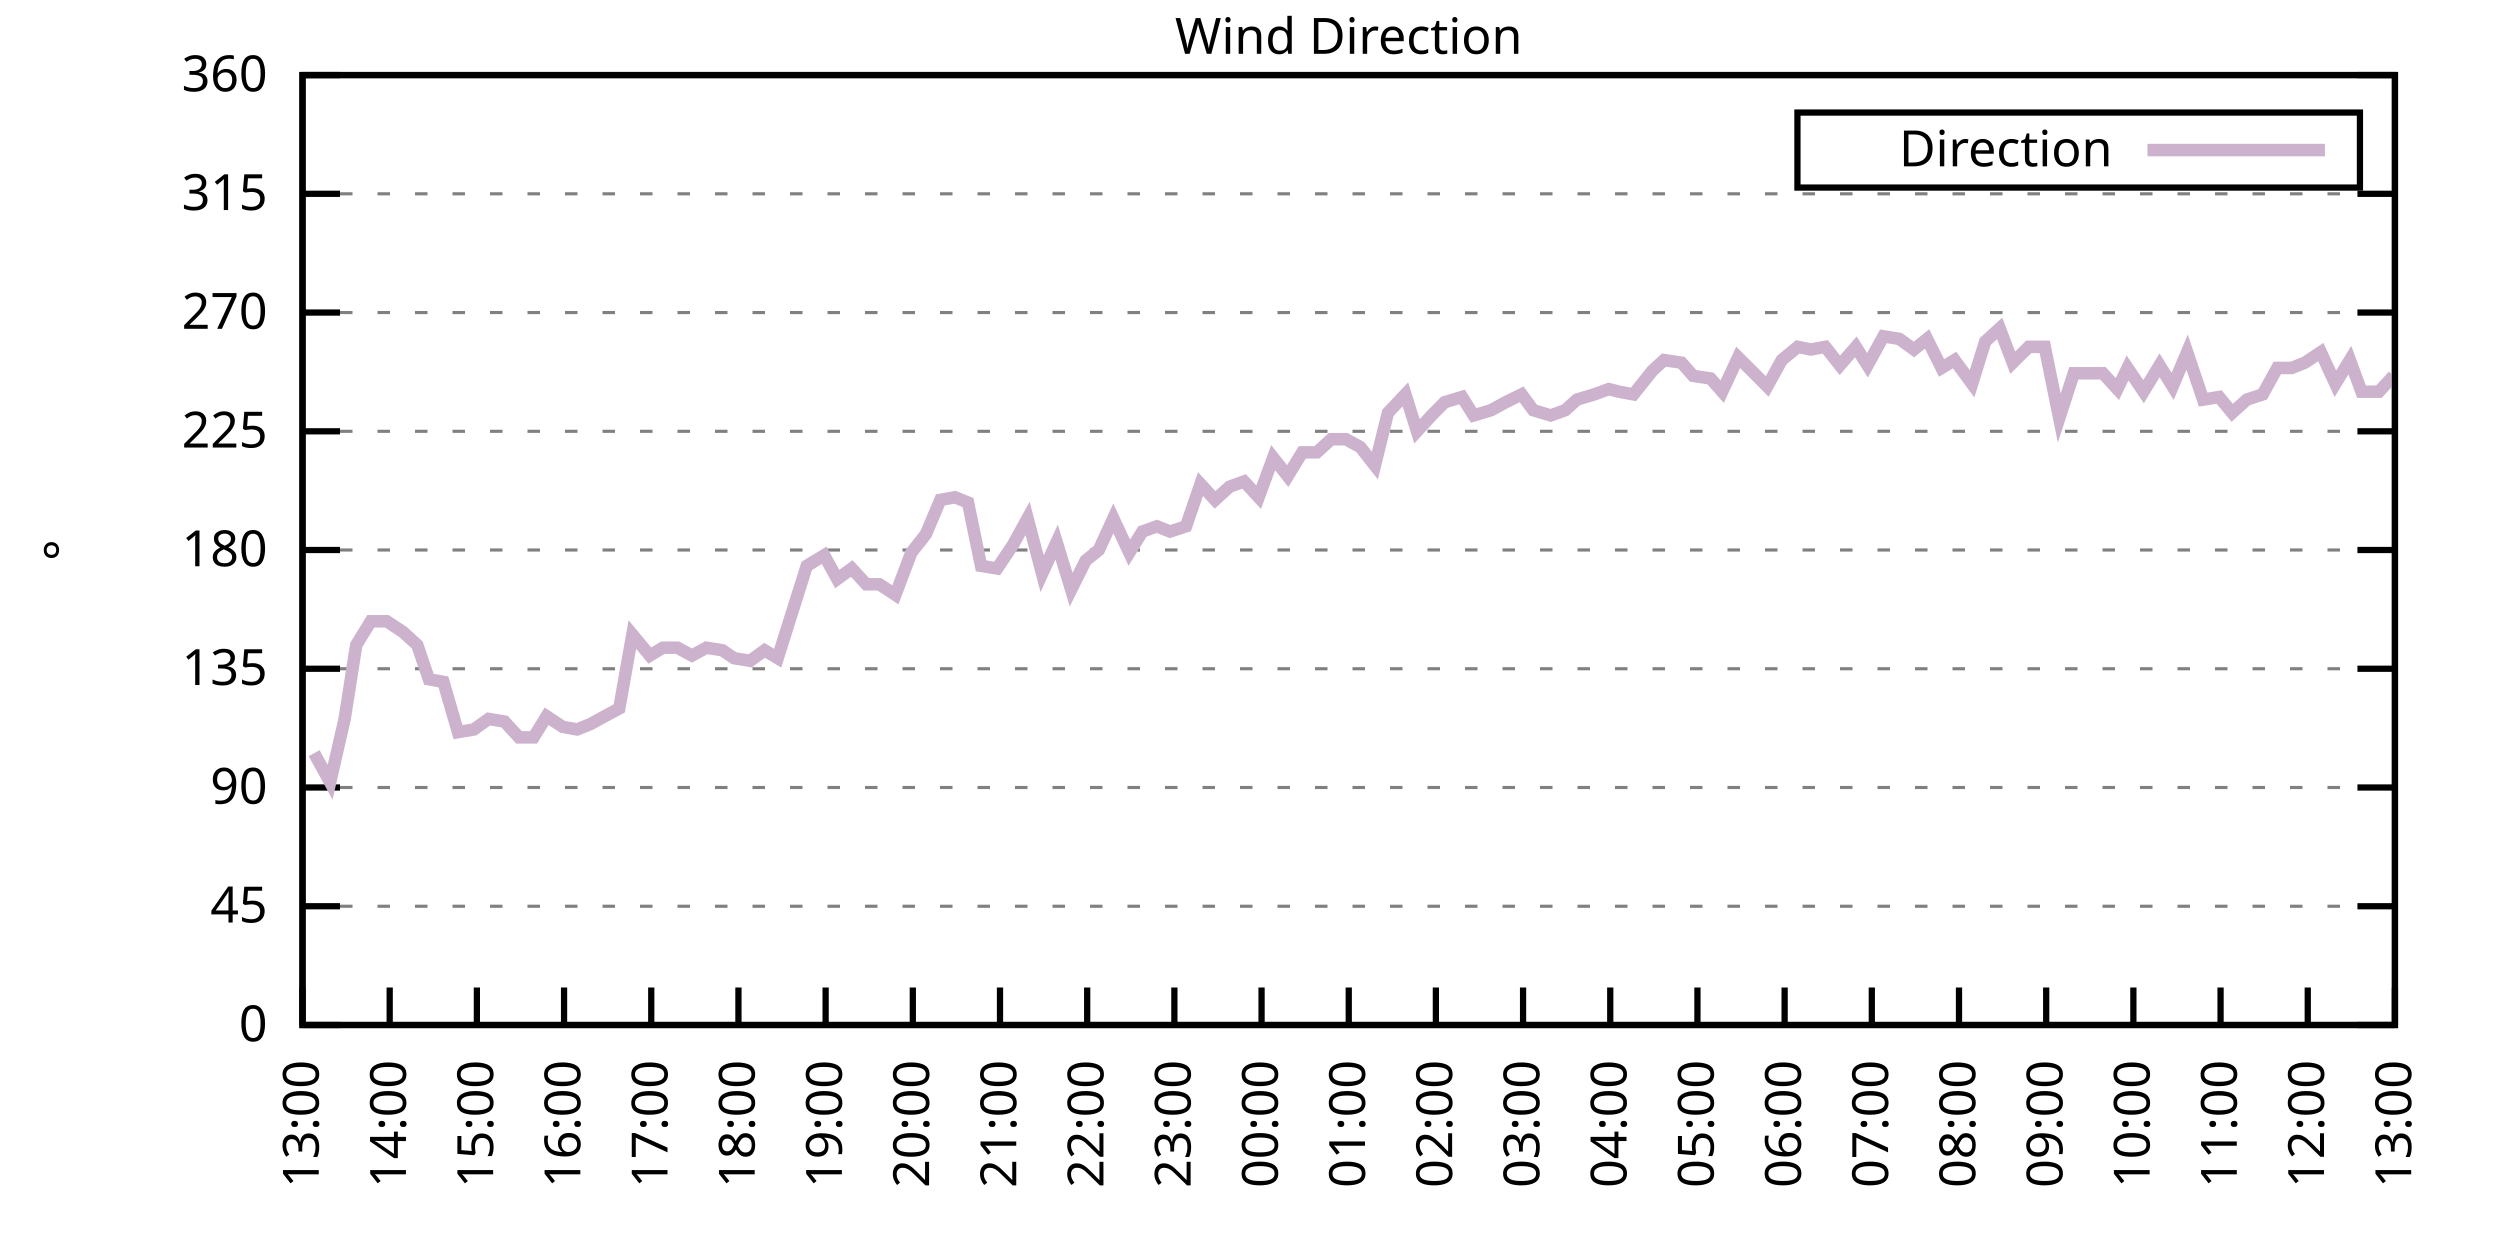
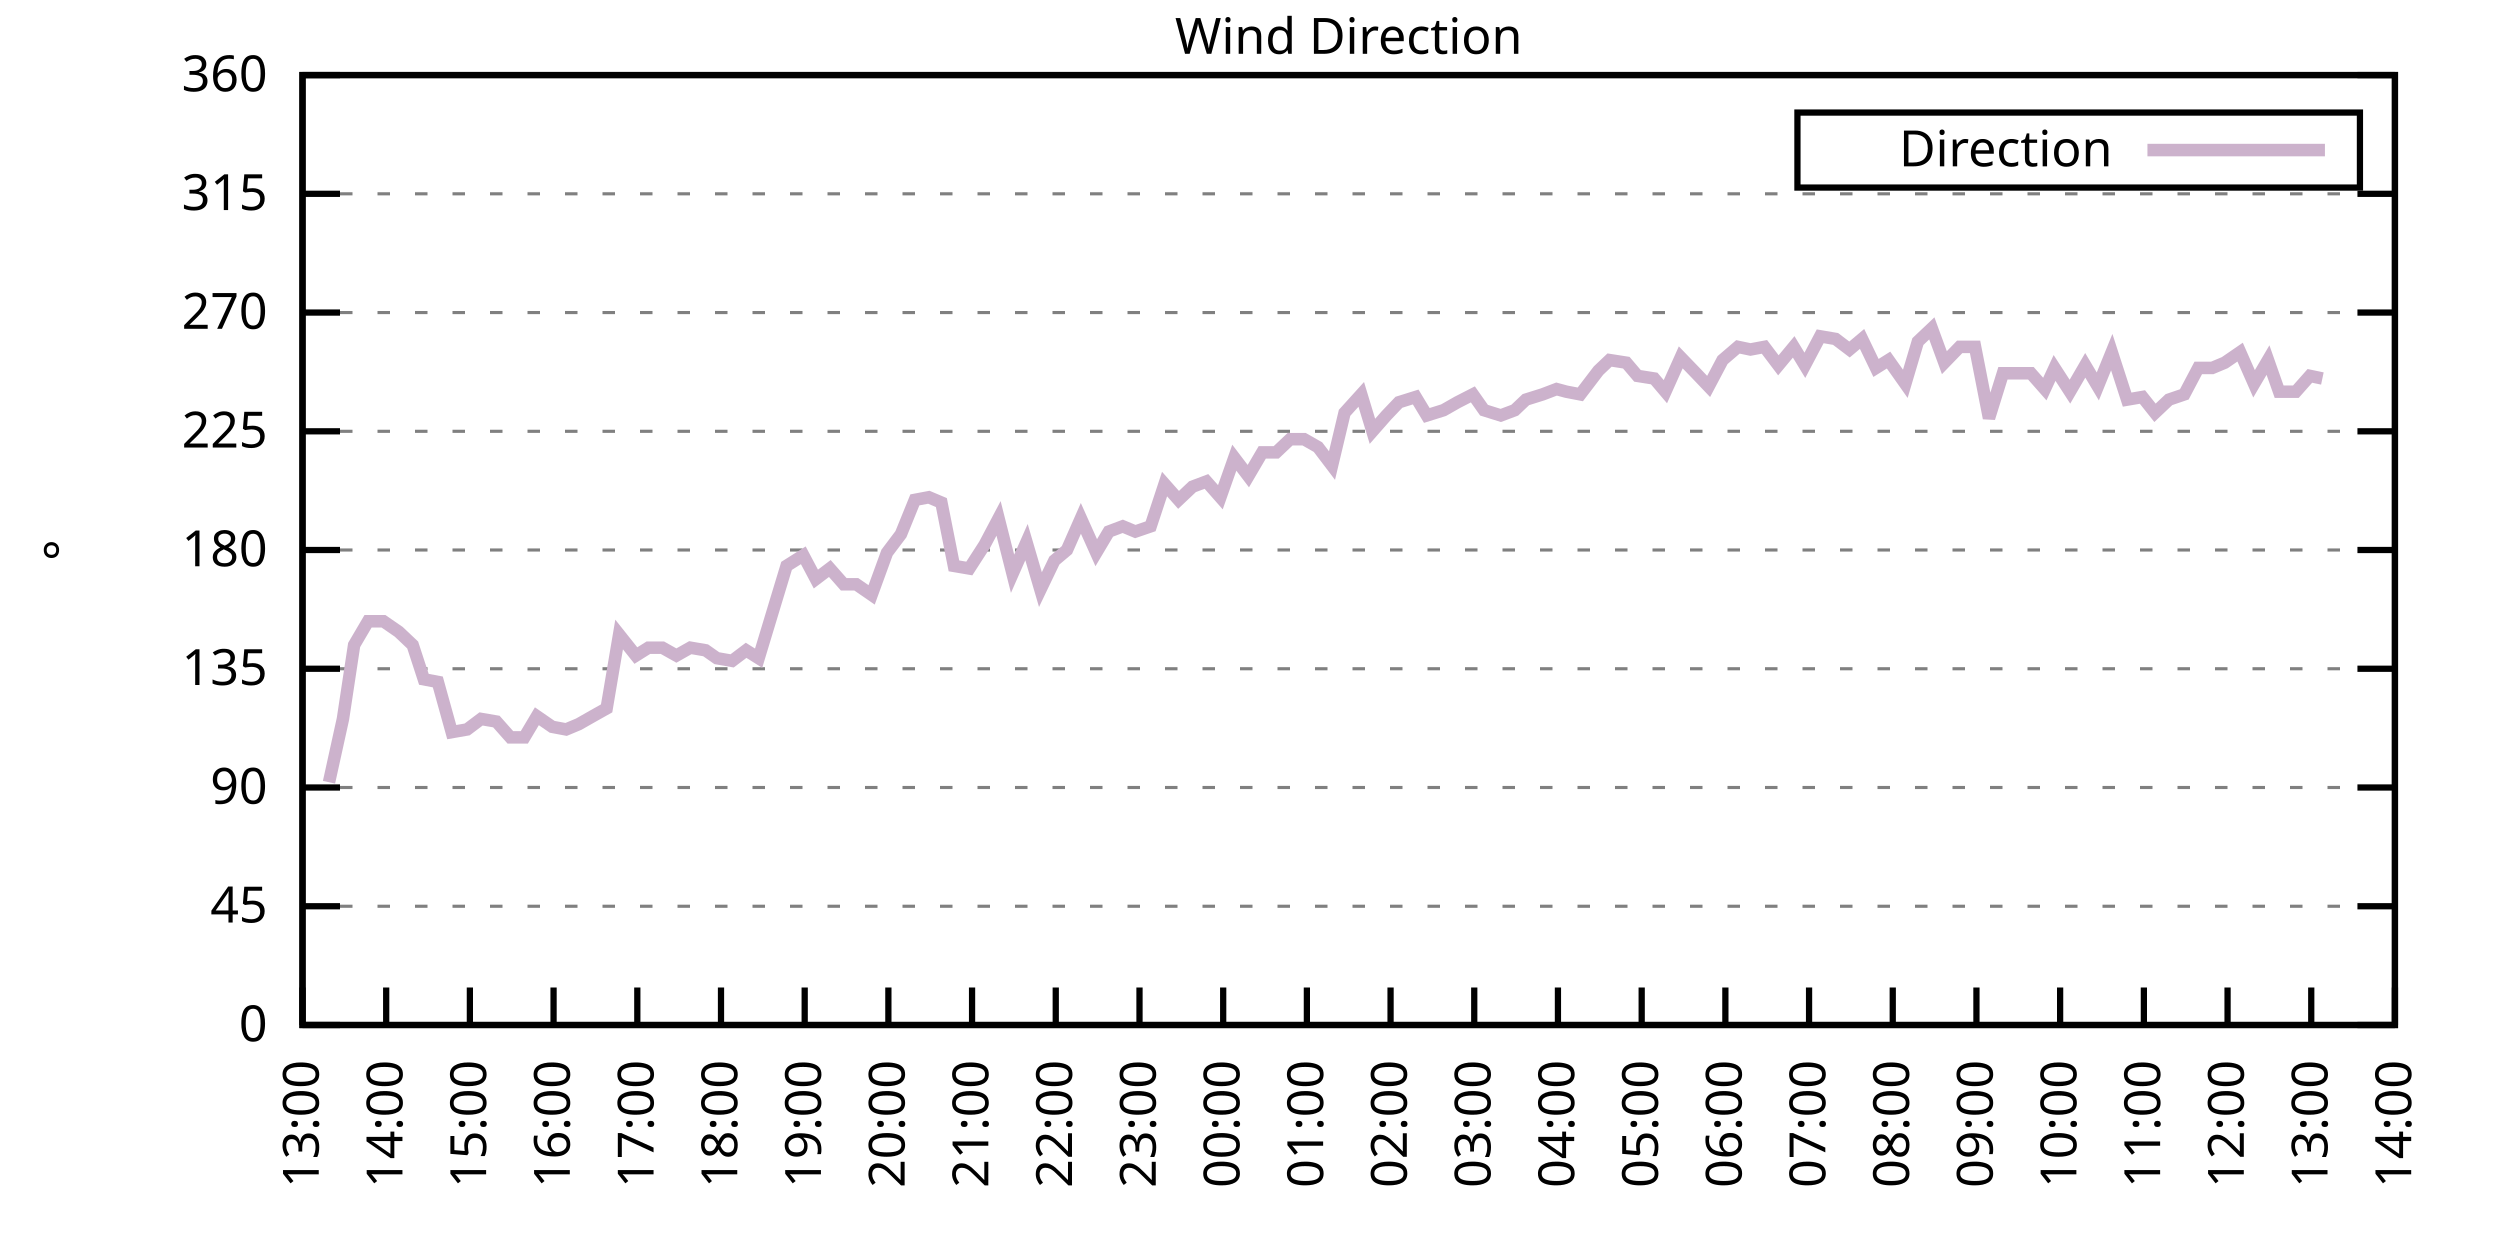
<svg xmlns="http://www.w3.org/2000/svg" xmlns:xlink="http://www.w3.org/1999/xlink" width="400" height="200" viewBox="0 0 400 200">
  <g id="gnuplot_canvas">
    <rect x="0" y="0" width="400" height="200" fill="none" />
    <defs>
      <circle id="gpDot" r="0.5" stroke-width="0.5" stroke="currentColor" />
      <path id="gpPt0" stroke-width="0.333" stroke="currentColor" d="M-1,0 h2 M0,-1 v2" />
      <path id="gpPt1" stroke-width="0.333" stroke="currentColor" d="M-1,-1 L1,1 M1,-1 L-1,1" />
      <path id="gpPt2" stroke-width="0.333" stroke="currentColor" d="M-1,0 L1,0 M0,-1 L0,1 M-1,-1 L1,1 M-1,1 L1,-1" />
      <rect id="gpPt3" stroke-width="0.333" stroke="currentColor" x="-1" y="-1" width="2" height="2" />
      <rect id="gpPt4" stroke-width="0.333" stroke="currentColor" fill="currentColor" x="-1" y="-1" width="2" height="2" />
      <circle id="gpPt5" stroke-width="0.333" stroke="currentColor" cx="0" cy="0" r="1" />
      <use xlink:href="#gpPt5" id="gpPt6" fill="currentColor" stroke="none" />
      <path id="gpPt7" stroke-width="0.333" stroke="currentColor" d="M0,-1.33 L-1.33,0.67 L1.33,0.67 z" />
      <use xlink:href="#gpPt7" id="gpPt8" fill="currentColor" stroke="none" />
      <use xlink:href="#gpPt7" id="gpPt9" stroke="currentColor" transform="rotate(180)" />
      <use xlink:href="#gpPt9" id="gpPt10" fill="currentColor" stroke="none" />
      <use xlink:href="#gpPt3" id="gpPt11" stroke="currentColor" transform="rotate(45)" />
      <use xlink:href="#gpPt11" id="gpPt12" fill="currentColor" stroke="none" />
      <path id="gpPt13" stroke-width="0.333" stroke="currentColor" d="M0,1.330 L1.265,0.411 L0.782,-1.067 L-0.782,-1.076 L-1.265,0.411 z" />
      <use xlink:href="#gpPt13" id="gpPt14" fill="currentColor" stroke="none" />
      <filter id="textbox" filterUnits="objectBoundingBox" x="0" y="0" height="1" width="1">
        <feFlood flood-color="white" flood-opacity="1" result="bgnd" />
        <feComposite in="SourceGraphic" in2="bgnd" operator="atop" />
      </filter>
      <filter id="greybox" filterUnits="objectBoundingBox" x="0" y="0" height="1" width="1">
        <feFlood flood-color="lightgrey" flood-opacity="1" result="grey" />
        <feComposite in="SourceGraphic" in2="grey" operator="atop" />
      </filter>
    </defs>
    <g fill="none" color="white" stroke="currentColor" stroke-width="1.00" stroke-linecap="butt" stroke-linejoin="miter">
</g>
    <g fill="none" color="black" stroke="currentColor" stroke-width="1.00" stroke-linecap="butt" stroke-linejoin="miter">
      <g stroke="none" shape-rendering="crispEdges">
        <polygon fill="rgb(255, 255, 255)" points="48.40,164.00 383.18,164.00 383.18,12.02 48.40,12.02 " />
      </g>
    </g>
    <g fill="none" color="black" stroke="currentColor" stroke-width="1.00" stroke-linecap="butt" stroke-linejoin="miter">
</g>
    <g fill="none" color="black" stroke="black" stroke-width="0.50" stroke-linecap="butt" stroke-linejoin="miter">
</g>
    <g fill="none" color="gray" stroke="currentColor" stroke-width="0.50" stroke-linecap="butt" stroke-linejoin="miter">
      <path stroke="gray" stroke-dasharray="2,4" class="gridline" d="M48.40,164.00 L383.19,164.00  " />
    </g>
    <g fill="none" color="gray" stroke="gray" stroke-width="1.00" stroke-linecap="butt" stroke-linejoin="miter">
</g>
    <g fill="none" color="black" stroke="currentColor" stroke-width="1.00" stroke-linecap="butt" stroke-linejoin="miter">
      <path stroke="black" d="M48.40,164.00 L54.40,164.00 M383.19,164.00 L377.19,164.00  " />
      <g transform="translate(42.80,166.60)" stroke="none" fill="black" font-family="Sans" font-size="8.00" text-anchor="end">
        <text>
          <tspan font-family="Sans"> 0</tspan>
        </text>
      </g>
    </g>
    <g fill="none" color="black" stroke="currentColor" stroke-width="1.00" stroke-linecap="butt" stroke-linejoin="miter">
</g>
    <g fill="none" color="black" stroke="black" stroke-width="0.50" stroke-linecap="butt" stroke-linejoin="miter">
</g>
    <g fill="none" color="gray" stroke="currentColor" stroke-width="0.50" stroke-linecap="butt" stroke-linejoin="miter">
      <path stroke="gray" stroke-dasharray="2,4" class="gridline" d="M48.40,145.00 L383.19,145.00  " />
    </g>
    <g fill="none" color="gray" stroke="gray" stroke-width="1.00" stroke-linecap="butt" stroke-linejoin="miter">
</g>
    <g fill="none" color="black" stroke="currentColor" stroke-width="1.00" stroke-linecap="butt" stroke-linejoin="miter">
      <path stroke="black" d="M48.40,145.00 L54.40,145.00 M383.19,145.00 L377.19,145.00  " />
      <g transform="translate(42.80,147.60)" stroke="none" fill="black" font-family="Sans" font-size="8.00" text-anchor="end">
        <text>
          <tspan font-family="Sans"> 45</tspan>
        </text>
      </g>
    </g>
    <g fill="none" color="black" stroke="currentColor" stroke-width="1.00" stroke-linecap="butt" stroke-linejoin="miter">
</g>
    <g fill="none" color="black" stroke="black" stroke-width="0.50" stroke-linecap="butt" stroke-linejoin="miter">
</g>
    <g fill="none" color="gray" stroke="currentColor" stroke-width="0.50" stroke-linecap="butt" stroke-linejoin="miter">
      <path stroke="gray" stroke-dasharray="2,4" class="gridline" d="M48.40,126.00 L383.19,126.00  " />
    </g>
    <g fill="none" color="gray" stroke="gray" stroke-width="1.00" stroke-linecap="butt" stroke-linejoin="miter">
</g>
    <g fill="none" color="black" stroke="currentColor" stroke-width="1.00" stroke-linecap="butt" stroke-linejoin="miter">
      <path stroke="black" d="M48.40,126.00 L54.40,126.00 M383.19,126.00 L377.19,126.00  " />
      <g transform="translate(42.80,128.60)" stroke="none" fill="black" font-family="Sans" font-size="8.00" text-anchor="end">
        <text>
          <tspan font-family="Sans"> 90</tspan>
        </text>
      </g>
    </g>
    <g fill="none" color="black" stroke="currentColor" stroke-width="1.00" stroke-linecap="butt" stroke-linejoin="miter">
</g>
    <g fill="none" color="black" stroke="black" stroke-width="0.50" stroke-linecap="butt" stroke-linejoin="miter">
</g>
    <g fill="none" color="gray" stroke="currentColor" stroke-width="0.50" stroke-linecap="butt" stroke-linejoin="miter">
      <path stroke="gray" stroke-dasharray="2,4" class="gridline" d="M48.40,107.00 L383.19,107.00  " />
    </g>
    <g fill="none" color="gray" stroke="gray" stroke-width="1.00" stroke-linecap="butt" stroke-linejoin="miter">
</g>
    <g fill="none" color="black" stroke="currentColor" stroke-width="1.00" stroke-linecap="butt" stroke-linejoin="miter">
      <path stroke="black" d="M48.40,107.00 L54.40,107.00 M383.19,107.00 L377.19,107.00  " />
      <g transform="translate(42.80,109.60)" stroke="none" fill="black" font-family="Sans" font-size="8.00" text-anchor="end">
        <text>
          <tspan font-family="Sans"> 135</tspan>
        </text>
      </g>
    </g>
    <g fill="none" color="black" stroke="currentColor" stroke-width="1.00" stroke-linecap="butt" stroke-linejoin="miter">
</g>
    <g fill="none" color="black" stroke="black" stroke-width="0.50" stroke-linecap="butt" stroke-linejoin="miter">
</g>
    <g fill="none" color="gray" stroke="currentColor" stroke-width="0.50" stroke-linecap="butt" stroke-linejoin="miter">
      <path stroke="gray" stroke-dasharray="2,4" class="gridline" d="M48.40,88.00 L383.19,88.00  " />
    </g>
    <g fill="none" color="gray" stroke="gray" stroke-width="1.00" stroke-linecap="butt" stroke-linejoin="miter">
</g>
    <g fill="none" color="black" stroke="currentColor" stroke-width="1.00" stroke-linecap="butt" stroke-linejoin="miter">
      <path stroke="black" d="M48.40,88.00 L54.40,88.00 M383.19,88.00 L377.19,88.00  " />
      <g transform="translate(42.80,90.60)" stroke="none" fill="black" font-family="Sans" font-size="8.00" text-anchor="end">
        <text>
          <tspan font-family="Sans"> 180</tspan>
        </text>
      </g>
    </g>
    <g fill="none" color="black" stroke="currentColor" stroke-width="1.00" stroke-linecap="butt" stroke-linejoin="miter">
</g>
    <g fill="none" color="black" stroke="black" stroke-width="0.50" stroke-linecap="butt" stroke-linejoin="miter">
</g>
    <g fill="none" color="gray" stroke="currentColor" stroke-width="0.50" stroke-linecap="butt" stroke-linejoin="miter">
      <path stroke="gray" stroke-dasharray="2,4" class="gridline" d="M48.40,69.01 L383.19,69.01  " />
    </g>
    <g fill="none" color="gray" stroke="gray" stroke-width="1.00" stroke-linecap="butt" stroke-linejoin="miter">
</g>
    <g fill="none" color="black" stroke="currentColor" stroke-width="1.00" stroke-linecap="butt" stroke-linejoin="miter">
      <path stroke="black" d="M48.40,69.01 L54.40,69.01 M383.19,69.01 L377.19,69.01  " />
      <g transform="translate(42.80,71.61)" stroke="none" fill="black" font-family="Sans" font-size="8.00" text-anchor="end">
        <text>
          <tspan font-family="Sans"> 225</tspan>
        </text>
      </g>
    </g>
    <g fill="none" color="black" stroke="currentColor" stroke-width="1.00" stroke-linecap="butt" stroke-linejoin="miter">
</g>
    <g fill="none" color="black" stroke="black" stroke-width="0.50" stroke-linecap="butt" stroke-linejoin="miter">
</g>
    <g fill="none" color="gray" stroke="currentColor" stroke-width="0.50" stroke-linecap="butt" stroke-linejoin="miter">
      <path stroke="gray" stroke-dasharray="2,4" class="gridline" d="M48.40,50.01 L383.19,50.01  " />
    </g>
    <g fill="none" color="gray" stroke="gray" stroke-width="1.00" stroke-linecap="butt" stroke-linejoin="miter">
</g>
    <g fill="none" color="black" stroke="currentColor" stroke-width="1.00" stroke-linecap="butt" stroke-linejoin="miter">
      <path stroke="black" d="M48.40,50.01 L54.40,50.01 M383.19,50.01 L377.19,50.01  " />
      <g transform="translate(42.80,52.61)" stroke="none" fill="black" font-family="Sans" font-size="8.00" text-anchor="end">
        <text>
          <tspan font-family="Sans"> 270</tspan>
        </text>
      </g>
    </g>
    <g fill="none" color="black" stroke="currentColor" stroke-width="1.00" stroke-linecap="butt" stroke-linejoin="miter">
</g>
    <g fill="none" color="black" stroke="black" stroke-width="0.50" stroke-linecap="butt" stroke-linejoin="miter">
</g>
    <g fill="none" color="gray" stroke="currentColor" stroke-width="0.50" stroke-linecap="butt" stroke-linejoin="miter">
      <path stroke="gray" stroke-dasharray="2,4" class="gridline" d="M48.40,31.01 L383.19,31.01  " />
    </g>
    <g fill="none" color="gray" stroke="gray" stroke-width="1.00" stroke-linecap="butt" stroke-linejoin="miter">
</g>
    <g fill="none" color="black" stroke="currentColor" stroke-width="1.00" stroke-linecap="butt" stroke-linejoin="miter">
      <path stroke="black" d="M48.40,31.01 L54.40,31.01 M383.19,31.01 L377.19,31.01  " />
      <g transform="translate(42.80,33.61)" stroke="none" fill="black" font-family="Sans" font-size="8.00" text-anchor="end">
        <text>
          <tspan font-family="Sans"> 315</tspan>
        </text>
      </g>
    </g>
    <g fill="none" color="black" stroke="currentColor" stroke-width="1.00" stroke-linecap="butt" stroke-linejoin="miter">
</g>
    <g fill="none" color="black" stroke="black" stroke-width="0.50" stroke-linecap="butt" stroke-linejoin="miter">
</g>
    <g fill="none" color="gray" stroke="currentColor" stroke-width="0.50" stroke-linecap="butt" stroke-linejoin="miter">
      <path stroke="gray" stroke-dasharray="2,4" class="gridline" d="M48.40,12.01 L383.19,12.01  " />
    </g>
    <g fill="none" color="gray" stroke="gray" stroke-width="1.00" stroke-linecap="butt" stroke-linejoin="miter">
</g>
    <g fill="none" color="black" stroke="currentColor" stroke-width="1.00" stroke-linecap="butt" stroke-linejoin="miter">
      <path stroke="black" d="M48.40,12.01 L54.40,12.01 M383.19,12.01 L377.19,12.01  " />
      <g transform="translate(42.80,14.61)" stroke="none" fill="black" font-family="Sans" font-size="8.00" text-anchor="end">
        <text>
          <tspan font-family="Sans"> 360</tspan>
        </text>
      </g>
    </g>
    <g fill="none" color="black" stroke="currentColor" stroke-width="1.00" stroke-linecap="butt" stroke-linejoin="miter">
      <path stroke="black" d="M48.40,164.00 L48.40,158.00  " />
      <g transform="translate(51.00,169.60) rotate(270.00)" stroke="none" fill="black" font-family="Sans" font-size="8.00" text-anchor="end">
        <text>
          <tspan font-family="Sans">13:00</tspan>
        </text>
      </g>
    </g>
    <g fill="none" color="black" stroke="currentColor" stroke-width="1.00" stroke-linecap="butt" stroke-linejoin="miter">
-       <path stroke="black" d="M62.35,164.00 L62.35,158.00  " />
-       <g transform="translate(64.95,169.60) rotate(270.00)" stroke="none" fill="black" font-family="Sans" font-size="8.00" text-anchor="end">
+       <path stroke="black" d="M61.79,164.00 L61.79,158.00  " />
+       <g transform="translate(64.39,169.60) rotate(270.00)" stroke="none" fill="black" font-family="Sans" font-size="8.00" text-anchor="end">
        <text>
          <tspan font-family="Sans">14:00</tspan>
        </text>
      </g>
    </g>
    <g fill="none" color="black" stroke="currentColor" stroke-width="1.00" stroke-linecap="butt" stroke-linejoin="miter">
-       <path stroke="black" d="M76.30,164.00 L76.30,158.00  " />
-       <g transform="translate(78.90,169.60) rotate(270.00)" stroke="none" fill="black" font-family="Sans" font-size="8.00" text-anchor="end">
+       <path stroke="black" d="M75.18,164.00 L75.18,158.00  " />
+       <g transform="translate(77.78,169.60) rotate(270.00)" stroke="none" fill="black" font-family="Sans" font-size="8.00" text-anchor="end">
        <text>
          <tspan font-family="Sans">15:00</tspan>
        </text>
      </g>
    </g>
    <g fill="none" color="black" stroke="currentColor" stroke-width="1.00" stroke-linecap="butt" stroke-linejoin="miter">
-       <path stroke="black" d="M90.25,164.00 L90.25,158.00  " />
-       <g transform="translate(92.85,169.60) rotate(270.00)" stroke="none" fill="black" font-family="Sans" font-size="8.00" text-anchor="end">
+       <path stroke="black" d="M88.57,164.00 L88.57,158.00  " />
+       <g transform="translate(91.17,169.60) rotate(270.00)" stroke="none" fill="black" font-family="Sans" font-size="8.00" text-anchor="end">
        <text>
          <tspan font-family="Sans">16:00</tspan>
        </text>
      </g>
    </g>
    <g fill="none" color="black" stroke="currentColor" stroke-width="1.00" stroke-linecap="butt" stroke-linejoin="miter">
-       <path stroke="black" d="M104.20,164.00 L104.20,158.00  " />
-       <g transform="translate(106.80,169.60) rotate(270.00)" stroke="none" fill="black" font-family="Sans" font-size="8.00" text-anchor="end">
+       <path stroke="black" d="M101.97,164.00 L101.97,158.00  " />
+       <g transform="translate(104.57,169.60) rotate(270.00)" stroke="none" fill="black" font-family="Sans" font-size="8.00" text-anchor="end">
        <text>
          <tspan font-family="Sans">17:00</tspan>
        </text>
      </g>
    </g>
    <g fill="none" color="black" stroke="currentColor" stroke-width="1.00" stroke-linecap="butt" stroke-linejoin="miter">
-       <path stroke="black" d="M118.15,164.00 L118.15,158.00  " />
-       <g transform="translate(120.75,169.60) rotate(270.00)" stroke="none" fill="black" font-family="Sans" font-size="8.00" text-anchor="end">
+       <path stroke="black" d="M115.36,164.00 L115.36,158.00  " />
+       <g transform="translate(117.96,169.60) rotate(270.00)" stroke="none" fill="black" font-family="Sans" font-size="8.00" text-anchor="end">
        <text>
          <tspan font-family="Sans">18:00</tspan>
        </text>
      </g>
    </g>
    <g fill="none" color="black" stroke="currentColor" stroke-width="1.00" stroke-linecap="butt" stroke-linejoin="miter">
-       <path stroke="black" d="M132.10,164.00 L132.10,158.00  " />
-       <g transform="translate(134.70,169.60) rotate(270.00)" stroke="none" fill="black" font-family="Sans" font-size="8.00" text-anchor="end">
+       <path stroke="black" d="M128.75,164.00 L128.75,158.00  " />
+       <g transform="translate(131.35,169.60) rotate(270.00)" stroke="none" fill="black" font-family="Sans" font-size="8.00" text-anchor="end">
        <text>
          <tspan font-family="Sans">19:00</tspan>
        </text>
      </g>
    </g>
    <g fill="none" color="black" stroke="currentColor" stroke-width="1.00" stroke-linecap="butt" stroke-linejoin="miter">
-       <path stroke="black" d="M146.05,164.00 L146.05,158.00  " />
-       <g transform="translate(148.65,169.60) rotate(270.00)" stroke="none" fill="black" font-family="Sans" font-size="8.00" text-anchor="end">
+       <path stroke="black" d="M142.14,164.00 L142.14,158.00  " />
+       <g transform="translate(144.74,169.60) rotate(270.00)" stroke="none" fill="black" font-family="Sans" font-size="8.00" text-anchor="end">
        <text>
          <tspan font-family="Sans">20:00</tspan>
        </text>
      </g>
    </g>
    <g fill="none" color="black" stroke="currentColor" stroke-width="1.00" stroke-linecap="butt" stroke-linejoin="miter">
-       <path stroke="black" d="M160.00,164.00 L160.00,158.00  " />
-       <g transform="translate(162.60,169.60) rotate(270.00)" stroke="none" fill="black" font-family="Sans" font-size="8.00" text-anchor="end">
+       <path stroke="black" d="M155.53,164.00 L155.53,158.00  " />
+       <g transform="translate(158.13,169.60) rotate(270.00)" stroke="none" fill="black" font-family="Sans" font-size="8.00" text-anchor="end">
        <text>
          <tspan font-family="Sans">21:00</tspan>
        </text>
      </g>
    </g>
    <g fill="none" color="black" stroke="currentColor" stroke-width="1.00" stroke-linecap="butt" stroke-linejoin="miter">
-       <path stroke="black" d="M173.95,164.00 L173.95,158.00  " />
-       <g transform="translate(176.55,169.60) rotate(270.00)" stroke="none" fill="black" font-family="Sans" font-size="8.00" text-anchor="end">
+       <path stroke="black" d="M168.92,164.00 L168.92,158.00  " />
+       <g transform="translate(171.52,169.60) rotate(270.00)" stroke="none" fill="black" font-family="Sans" font-size="8.00" text-anchor="end">
        <text>
          <tspan font-family="Sans">22:00</tspan>
        </text>
      </g>
    </g>
    <g fill="none" color="black" stroke="currentColor" stroke-width="1.00" stroke-linecap="butt" stroke-linejoin="miter">
-       <path stroke="black" d="M187.90,164.00 L187.90,158.00  " />
-       <g transform="translate(190.50,169.60) rotate(270.00)" stroke="none" fill="black" font-family="Sans" font-size="8.00" text-anchor="end">
+       <path stroke="black" d="M182.32,164.00 L182.32,158.00  " />
+       <g transform="translate(184.92,169.60) rotate(270.00)" stroke="none" fill="black" font-family="Sans" font-size="8.00" text-anchor="end">
        <text>
          <tspan font-family="Sans">23:00</tspan>
        </text>
      </g>
    </g>
    <g fill="none" color="black" stroke="currentColor" stroke-width="1.00" stroke-linecap="butt" stroke-linejoin="miter">
-       <path stroke="black" d="M201.85,164.00 L201.85,158.00  " />
-       <g transform="translate(204.45,169.60) rotate(270.00)" stroke="none" fill="black" font-family="Sans" font-size="8.00" text-anchor="end">
+       <path stroke="black" d="M195.71,164.00 L195.71,158.00  " />
+       <g transform="translate(198.31,169.60) rotate(270.00)" stroke="none" fill="black" font-family="Sans" font-size="8.00" text-anchor="end">
        <text>
          <tspan font-family="Sans">00:00</tspan>
        </text>
      </g>
    </g>
    <g fill="none" color="black" stroke="currentColor" stroke-width="1.00" stroke-linecap="butt" stroke-linejoin="miter">
-       <path stroke="black" d="M215.80,164.00 L215.80,158.00  " />
-       <g transform="translate(218.40,169.60) rotate(270.00)" stroke="none" fill="black" font-family="Sans" font-size="8.00" text-anchor="end">
+       <path stroke="black" d="M209.10,164.00 L209.10,158.00  " />
+       <g transform="translate(211.70,169.60) rotate(270.00)" stroke="none" fill="black" font-family="Sans" font-size="8.00" text-anchor="end">
        <text>
          <tspan font-family="Sans">01:00</tspan>
        </text>
      </g>
    </g>
    <g fill="none" color="black" stroke="currentColor" stroke-width="1.00" stroke-linecap="butt" stroke-linejoin="miter">
-       <path stroke="black" d="M229.74,164.00 L229.74,158.00  " />
-       <g transform="translate(232.34,169.60) rotate(270.00)" stroke="none" fill="black" font-family="Sans" font-size="8.00" text-anchor="end">
+       <path stroke="black" d="M222.49,164.00 L222.49,158.00  " />
+       <g transform="translate(225.09,169.60) rotate(270.00)" stroke="none" fill="black" font-family="Sans" font-size="8.00" text-anchor="end">
        <text>
          <tspan font-family="Sans">02:00</tspan>
        </text>
      </g>
    </g>
    <g fill="none" color="black" stroke="currentColor" stroke-width="1.00" stroke-linecap="butt" stroke-linejoin="miter">
-       <path stroke="black" d="M243.69,164.00 L243.69,158.00  " />
-       <g transform="translate(246.29,169.60) rotate(270.00)" stroke="none" fill="black" font-family="Sans" font-size="8.00" text-anchor="end">
+       <path stroke="black" d="M235.88,164.00 L235.88,158.00  " />
+       <g transform="translate(238.48,169.60) rotate(270.00)" stroke="none" fill="black" font-family="Sans" font-size="8.00" text-anchor="end">
        <text>
          <tspan font-family="Sans">03:00</tspan>
        </text>
      </g>
    </g>
    <g fill="none" color="black" stroke="currentColor" stroke-width="1.00" stroke-linecap="butt" stroke-linejoin="miter">
-       <path stroke="black" d="M257.64,164.00 L257.64,158.00  " />
-       <g transform="translate(260.24,169.60) rotate(270.00)" stroke="none" fill="black" font-family="Sans" font-size="8.00" text-anchor="end">
+       <path stroke="black" d="M249.27,164.00 L249.27,158.00  " />
+       <g transform="translate(251.87,169.60) rotate(270.00)" stroke="none" fill="black" font-family="Sans" font-size="8.00" text-anchor="end">
        <text>
          <tspan font-family="Sans">04:00</tspan>
        </text>
      </g>
    </g>
    <g fill="none" color="black" stroke="currentColor" stroke-width="1.00" stroke-linecap="butt" stroke-linejoin="miter">
-       <path stroke="black" d="M271.59,164.00 L271.59,158.00  " />
-       <g transform="translate(274.19,169.60) rotate(270.00)" stroke="none" fill="black" font-family="Sans" font-size="8.00" text-anchor="end">
+       <path stroke="black" d="M262.67,164.00 L262.67,158.00  " />
+       <g transform="translate(265.27,169.60) rotate(270.00)" stroke="none" fill="black" font-family="Sans" font-size="8.00" text-anchor="end">
        <text>
          <tspan font-family="Sans">05:00</tspan>
        </text>
      </g>
    </g>
    <g fill="none" color="black" stroke="currentColor" stroke-width="1.00" stroke-linecap="butt" stroke-linejoin="miter">
-       <path stroke="black" d="M285.54,164.00 L285.54,158.00  " />
-       <g transform="translate(288.14,169.60) rotate(270.00)" stroke="none" fill="black" font-family="Sans" font-size="8.00" text-anchor="end">
+       <path stroke="black" d="M276.06,164.00 L276.06,158.00  " />
+       <g transform="translate(278.66,169.60) rotate(270.00)" stroke="none" fill="black" font-family="Sans" font-size="8.00" text-anchor="end">
        <text>
          <tspan font-family="Sans">06:00</tspan>
        </text>
      </g>
    </g>
    <g fill="none" color="black" stroke="currentColor" stroke-width="1.00" stroke-linecap="butt" stroke-linejoin="miter">
-       <path stroke="black" d="M299.49,164.00 L299.49,158.00  " />
-       <g transform="translate(302.09,169.60) rotate(270.00)" stroke="none" fill="black" font-family="Sans" font-size="8.00" text-anchor="end">
+       <path stroke="black" d="M289.45,164.00 L289.45,158.00  " />
+       <g transform="translate(292.05,169.60) rotate(270.00)" stroke="none" fill="black" font-family="Sans" font-size="8.00" text-anchor="end">
        <text>
          <tspan font-family="Sans">07:00</tspan>
        </text>
      </g>
    </g>
    <g fill="none" color="black" stroke="currentColor" stroke-width="1.00" stroke-linecap="butt" stroke-linejoin="miter">
-       <path stroke="black" d="M313.44,164.00 L313.44,158.00  " />
-       <g transform="translate(316.04,169.60) rotate(270.00)" stroke="none" fill="black" font-family="Sans" font-size="8.00" text-anchor="end">
+       <path stroke="black" d="M302.84,164.00 L302.84,158.00  " />
+       <g transform="translate(305.44,169.60) rotate(270.00)" stroke="none" fill="black" font-family="Sans" font-size="8.00" text-anchor="end">
        <text>
          <tspan font-family="Sans">08:00</tspan>
        </text>
      </g>
    </g>
    <g fill="none" color="black" stroke="currentColor" stroke-width="1.00" stroke-linecap="butt" stroke-linejoin="miter">
-       <path stroke="black" d="M327.39,164.00 L327.39,158.00  " />
-       <g transform="translate(329.99,169.60) rotate(270.00)" stroke="none" fill="black" font-family="Sans" font-size="8.00" text-anchor="end">
+       <path stroke="black" d="M316.23,164.00 L316.23,158.00  " />
+       <g transform="translate(318.83,169.60) rotate(270.00)" stroke="none" fill="black" font-family="Sans" font-size="8.00" text-anchor="end">
        <text>
          <tspan font-family="Sans">09:00</tspan>
        </text>
      </g>
    </g>
    <g fill="none" color="black" stroke="currentColor" stroke-width="1.00" stroke-linecap="butt" stroke-linejoin="miter">
-       <path stroke="black" d="M341.34,164.00 L341.34,158.00  " />
-       <g transform="translate(343.94,169.60) rotate(270.00)" stroke="none" fill="black" font-family="Sans" font-size="8.00" text-anchor="end">
+       <path stroke="black" d="M329.62,164.00 L329.62,158.00  " />
+       <g transform="translate(332.22,169.60) rotate(270.00)" stroke="none" fill="black" font-family="Sans" font-size="8.00" text-anchor="end">
        <text>
          <tspan font-family="Sans">10:00</tspan>
        </text>
      </g>
    </g>
    <g fill="none" color="black" stroke="currentColor" stroke-width="1.00" stroke-linecap="butt" stroke-linejoin="miter">
-       <path stroke="black" d="M355.29,164.00 L355.29,158.00  " />
-       <g transform="translate(357.89,169.60) rotate(270.00)" stroke="none" fill="black" font-family="Sans" font-size="8.00" text-anchor="end">
+       <path stroke="black" d="M343.02,164.00 L343.02,158.00  " />
+       <g transform="translate(345.62,169.60) rotate(270.00)" stroke="none" fill="black" font-family="Sans" font-size="8.00" text-anchor="end">
        <text>
          <tspan font-family="Sans">11:00</tspan>
        </text>
      </g>
    </g>
    <g fill="none" color="black" stroke="currentColor" stroke-width="1.00" stroke-linecap="butt" stroke-linejoin="miter">
-       <path stroke="black" d="M369.24,164.00 L369.24,158.00  " />
-       <g transform="translate(371.84,169.60) rotate(270.00)" stroke="none" fill="black" font-family="Sans" font-size="8.00" text-anchor="end">
+       <path stroke="black" d="M356.41,164.00 L356.41,158.00  " />
+       <g transform="translate(359.01,169.60) rotate(270.00)" stroke="none" fill="black" font-family="Sans" font-size="8.00" text-anchor="end">
        <text>
          <tspan font-family="Sans">12:00</tspan>
+         </text>
+       </g>
+     </g>
+     <g fill="none" color="black" stroke="currentColor" stroke-width="1.00" stroke-linecap="butt" stroke-linejoin="miter">
+       <path stroke="black" d="M369.80,164.00 L369.80,158.00  " />
+       <g transform="translate(372.40,169.60) rotate(270.00)" stroke="none" fill="black" font-family="Sans" font-size="8.00" text-anchor="end">
+         <text>
+           <tspan font-family="Sans">13:00</tspan>
        </text>
      </g>
    </g>
    <g fill="none" color="black" stroke="currentColor" stroke-width="1.00" stroke-linecap="butt" stroke-linejoin="miter">
      <path stroke="black" d="M383.19,164.00 L383.19,158.00  " />
      <g transform="translate(385.79,169.60) rotate(270.00)" stroke="none" fill="black" font-family="Sans" font-size="8.00" text-anchor="end">
        <text>
-           <tspan font-family="Sans">13:00</tspan>
+           <tspan font-family="Sans">14:00</tspan>
        </text>
      </g>
    </g>
    <g fill="none" color="black" stroke="currentColor" stroke-width="1.00" stroke-linecap="butt" stroke-linejoin="miter">
</g>
    <g fill="none" color="black" stroke="currentColor" stroke-width="1.00" stroke-linecap="butt" stroke-linejoin="miter">
      <path stroke="black" d="M48.40,12.01 L48.40,164.00 L383.19,164.00 L383.19,12.01 L48.40,12.01 Z  " />
    </g>
    <g fill="none" color="black" stroke="currentColor" stroke-width="1.00" stroke-linecap="butt" stroke-linejoin="miter">
</g>
    <g fill="none" color="black" stroke="currentColor" stroke-width="1.00" stroke-linecap="butt" stroke-linejoin="miter">
      <path stroke="black" d="M287.59,30.01 L287.59,18.01 L377.59,18.01 L377.59,30.01 L287.59,30.01 Z  " />
    </g>
    <g id="Wind_direction_plot_1">
      <g fill="none" color="white" stroke="black" stroke-width="2.00" stroke-linecap="butt" stroke-linejoin="miter">
</g>
      <g fill="none" color="black" stroke="currentColor" stroke-width="2.00" stroke-linecap="butt" stroke-linejoin="miter">
        <g transform="translate(337.99,26.61)" stroke="none" fill="black" font-family="Sans" font-size="8.00" text-anchor="end">
          <text>
            <tspan font-family="Sans">Direction</tspan>
          </text>
        </g>
      </g>
      <g fill="none" color="black" stroke="currentColor" stroke-width="2.00" stroke-linecap="butt" stroke-linejoin="miter">
-         <path stroke="rgb(204, 178, 204)" d="M343.59,24.01 L371.99,24.01 M50.26,120.51 L52.82,125.16 L55.14,115.03 L57.00,103.20 L59.33,99.40 L61.88,99.40   L64.44,101.09 L66.77,103.20 L68.63,108.69 L70.95,109.11 L73.28,117.14 L75.83,116.71 L78.16,115.03 L80.72,115.45   L83.04,117.98 L85.37,117.98 L87.46,114.60 L90.02,116.29 L92.34,116.71 L94.43,115.87 L96.76,114.60 L99.08,113.34   L101.18,101.52 L103.97,104.89 L106.06,103.63 L108.38,103.63 L110.71,104.89 L113.03,103.63 L115.59,104.05 L117.45,105.31   L120.01,105.74 L122.33,104.05 L124.43,105.31 L127.22,96.45 L129.08,90.54 L131.87,88.85 L133.96,92.65 L136.28,90.96   L138.61,93.49 L140.70,93.49 L143.26,95.18 L145.81,88.43 L148.14,85.47 L150.46,79.98 L152.79,79.56 L154.88,80.41   L156.97,90.54 L159.53,90.96 L162.09,87.16 L164.41,82.94 L166.74,91.80 L169.06,86.74 L171.39,94.34 L173.71,89.69   L175.81,88.00 L178.13,82.94 L180.69,88.43 L182.78,85.05 L185.11,84.21 L187.20,85.05 L189.76,84.21 L192.08,77.45   L194.41,79.98 L196.73,77.87 L199.06,77.03 L201.38,79.56 L203.71,73.23 L206.03,76.18 L208.36,72.38 L210.68,72.38   L213.01,70.27 L215.33,70.27 L217.65,71.54 L219.98,74.49 L222.07,66.05 L224.86,63.10 L226.72,69.01 L229.05,66.47   L231.14,64.36 L233.93,63.52 L235.79,66.47 L238.58,65.63 L240.90,64.36 L243.46,63.10 L245.32,65.63 L248.11,66.47   L250.44,65.63 L252.30,63.94 L255.09,63.10 L257.41,62.25 L259.04,62.67 L261.36,63.10 L264.39,59.30 L266.25,57.61   L269.04,58.03 L270.90,60.14 L273.69,60.56 L275.55,62.67 L278.10,57.18 L280.66,59.72 L282.75,61.83 L285.08,57.61   L287.64,55.50 L289.73,55.92 L292.05,55.50 L294.38,58.45 L296.94,55.50 L298.80,58.45 L301.35,53.81 L303.91,54.23   L306.23,55.92 L308.33,54.23 L310.65,58.87 L312.74,57.61 L315.53,61.41 L317.63,54.65 L319.95,52.54 L322.04,58.03   L324.60,55.50 L327.16,55.50 L329.48,66.90 L331.81,59.72 L334.13,59.72 L336.46,59.72 L338.78,62.25 L340.41,58.87   L342.97,62.67 L345.53,58.45 L347.62,61.83 L349.94,56.34 L352.50,63.94 L355.06,63.52 L357.15,66.05 L359.48,63.94   L362.03,63.10 L364.36,58.87 L366.68,58.87 L368.78,58.03 L371.33,56.34 L373.66,61.41 L375.98,57.61 L377.84,62.67   L380.63,62.67 L382.96,60.14  " />
+         <path stroke="rgb(204, 178, 204)" d="M343.59,24.01 L371.99,24.01 M52.64,125.16 L54.87,115.03 L56.66,103.20 L58.89,99.40 L61.35,99.40 L63.80,101.09   L66.03,103.20 L67.82,108.69 L70.05,109.11 L72.28,117.14 L74.74,116.71 L76.97,115.03 L79.42,115.45 L81.66,117.98   L83.89,117.98 L85.90,114.60 L88.35,116.29 L90.58,116.71 L92.59,115.87 L94.82,114.60 L97.06,113.34 L99.06,101.52   L101.74,104.89 L103.75,103.63 L105.98,103.63 L108.22,104.89 L110.45,103.63 L112.90,104.05 L114.69,105.31 L117.14,105.74   L119.38,104.05 L121.38,105.31 L124.06,96.45 L125.85,90.54 L128.53,88.85 L130.54,92.65 L132.77,90.96 L135.00,93.49   L137.01,93.49 L139.46,95.18 L141.92,88.43 L144.15,85.47 L146.38,79.98 L148.61,79.56 L150.62,80.41 L152.63,90.54   L155.09,90.96 L157.54,87.16 L159.77,82.94 L162.01,91.80 L164.24,86.74 L166.47,94.34 L168.70,89.69 L170.71,88.00   L172.94,82.94 L175.40,88.43 L177.41,85.05 L179.64,84.21 L181.65,85.05 L184.10,84.21 L186.33,77.45 L188.57,79.98   L190.80,77.87 L193.03,77.03 L195.26,79.56 L197.49,73.23 L199.73,76.18 L201.96,72.38 L204.19,72.38 L206.42,70.27   L208.65,70.27 L210.88,71.54 L213.12,74.49 L215.13,66.05 L217.80,63.10 L219.59,69.01 L221.82,66.47 L223.83,64.36   L226.51,63.52 L228.29,66.47 L230.97,65.63 L233.20,64.36 L235.66,63.10 L237.44,65.63 L240.12,66.47 L242.36,65.63   L244.14,63.94 L246.82,63.10 L249.05,62.25 L250.61,62.67 L252.85,63.10 L255.75,59.30 L257.53,57.61 L260.21,58.03   L262.00,60.14 L264.67,60.56 L266.46,62.67 L268.92,57.18 L271.37,59.72 L273.38,61.83 L275.61,57.61 L278.07,55.50   L280.07,55.92 L282.31,55.50 L284.54,58.45 L286.99,55.50 L288.78,58.45 L291.23,53.81 L293.69,54.23 L295.92,55.92   L297.93,54.23 L300.16,58.87 L302.17,57.61 L304.85,61.41 L306.86,54.65 L309.09,52.54 L311.10,58.03 L313.55,55.50   L316.01,55.50 L318.24,66.90 L320.47,59.72 L322.70,59.72 L324.94,59.72 L327.17,62.25 L328.73,58.87 L331.19,62.67   L333.64,58.45 L335.65,61.83 L337.88,56.34 L340.34,63.94 L342.79,63.52 L344.80,66.05 L347.03,63.94 L349.49,63.10   L351.72,58.87 L353.95,58.87 L355.96,58.03 L358.42,56.34 L360.65,61.41 L362.88,57.61 L364.66,62.67 L367.34,62.67   L369.58,60.14 L371.58,60.56  " />
      </g>
    </g>
    <g fill="none" color="black" stroke="currentColor" stroke-width="2.00" stroke-linecap="butt" stroke-linejoin="miter">
</g>
    <g fill="none" color="black" stroke="black" stroke-width="1.00" stroke-linecap="butt" stroke-linejoin="miter">
</g>
    <g fill="none" color="black" stroke="currentColor" stroke-width="1.00" stroke-linecap="butt" stroke-linejoin="miter">
      <path stroke="black" d="M48.40,12.01 L48.40,164.00 L383.19,164.00 L383.19,12.01 L48.40,12.01 Z  " />
      <g transform="translate(12.80,88.01) rotate(270.00)" stroke="none" fill="black" font-family="Sans" font-size="8.00" text-anchor="middle">
        <text>
          <tspan font-family="Sans">°</tspan>
        </text>
      </g>
    </g>
    <g fill="none" color="black" stroke="currentColor" stroke-width="1.00" stroke-linecap="butt" stroke-linejoin="miter">
</g>
    <g fill="none" color="black" stroke="currentColor" stroke-width="1.00" stroke-linecap="butt" stroke-linejoin="miter">
      <g transform="translate(215.79,8.61)" stroke="none" fill="black" font-family="Sans" font-size="8.00" text-anchor="middle">
        <text>
          <tspan font-family="Sans">Wind Direction</tspan>
        </text>
      </g>
    </g>
    <g fill="none" color="black" stroke="currentColor" stroke-width="1.00" stroke-linecap="butt" stroke-linejoin="miter">
</g>
  </g>
</svg>
